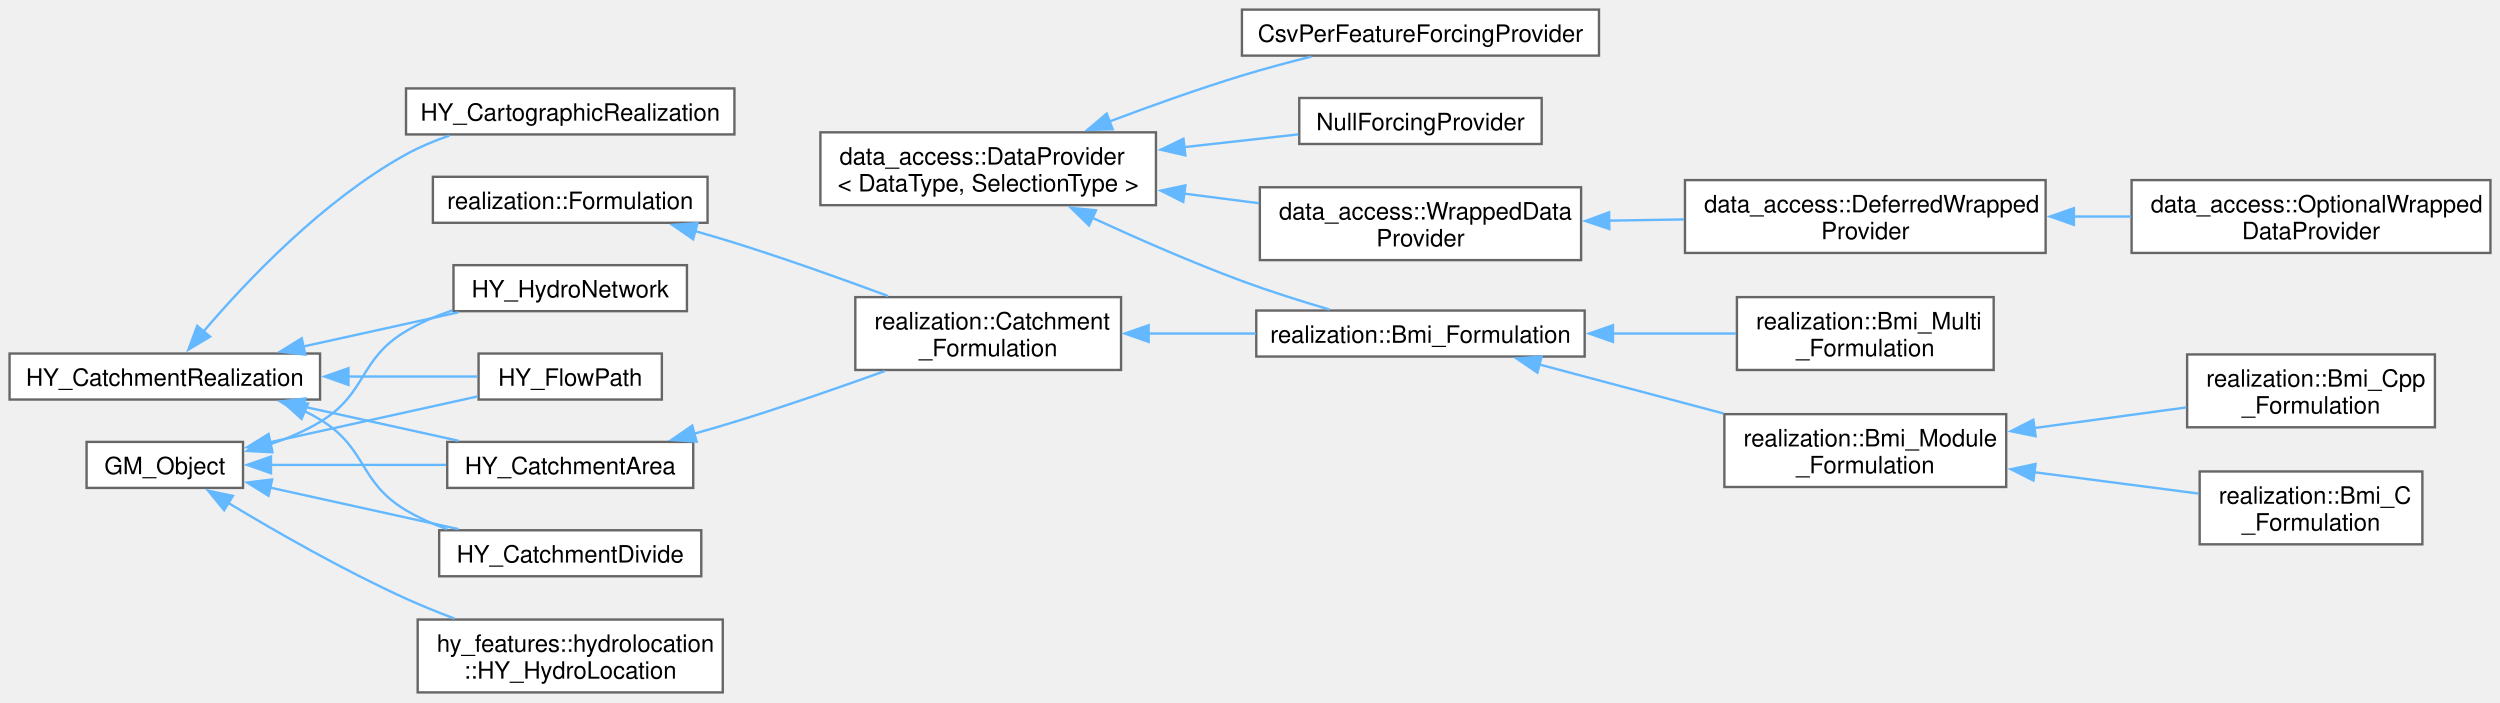
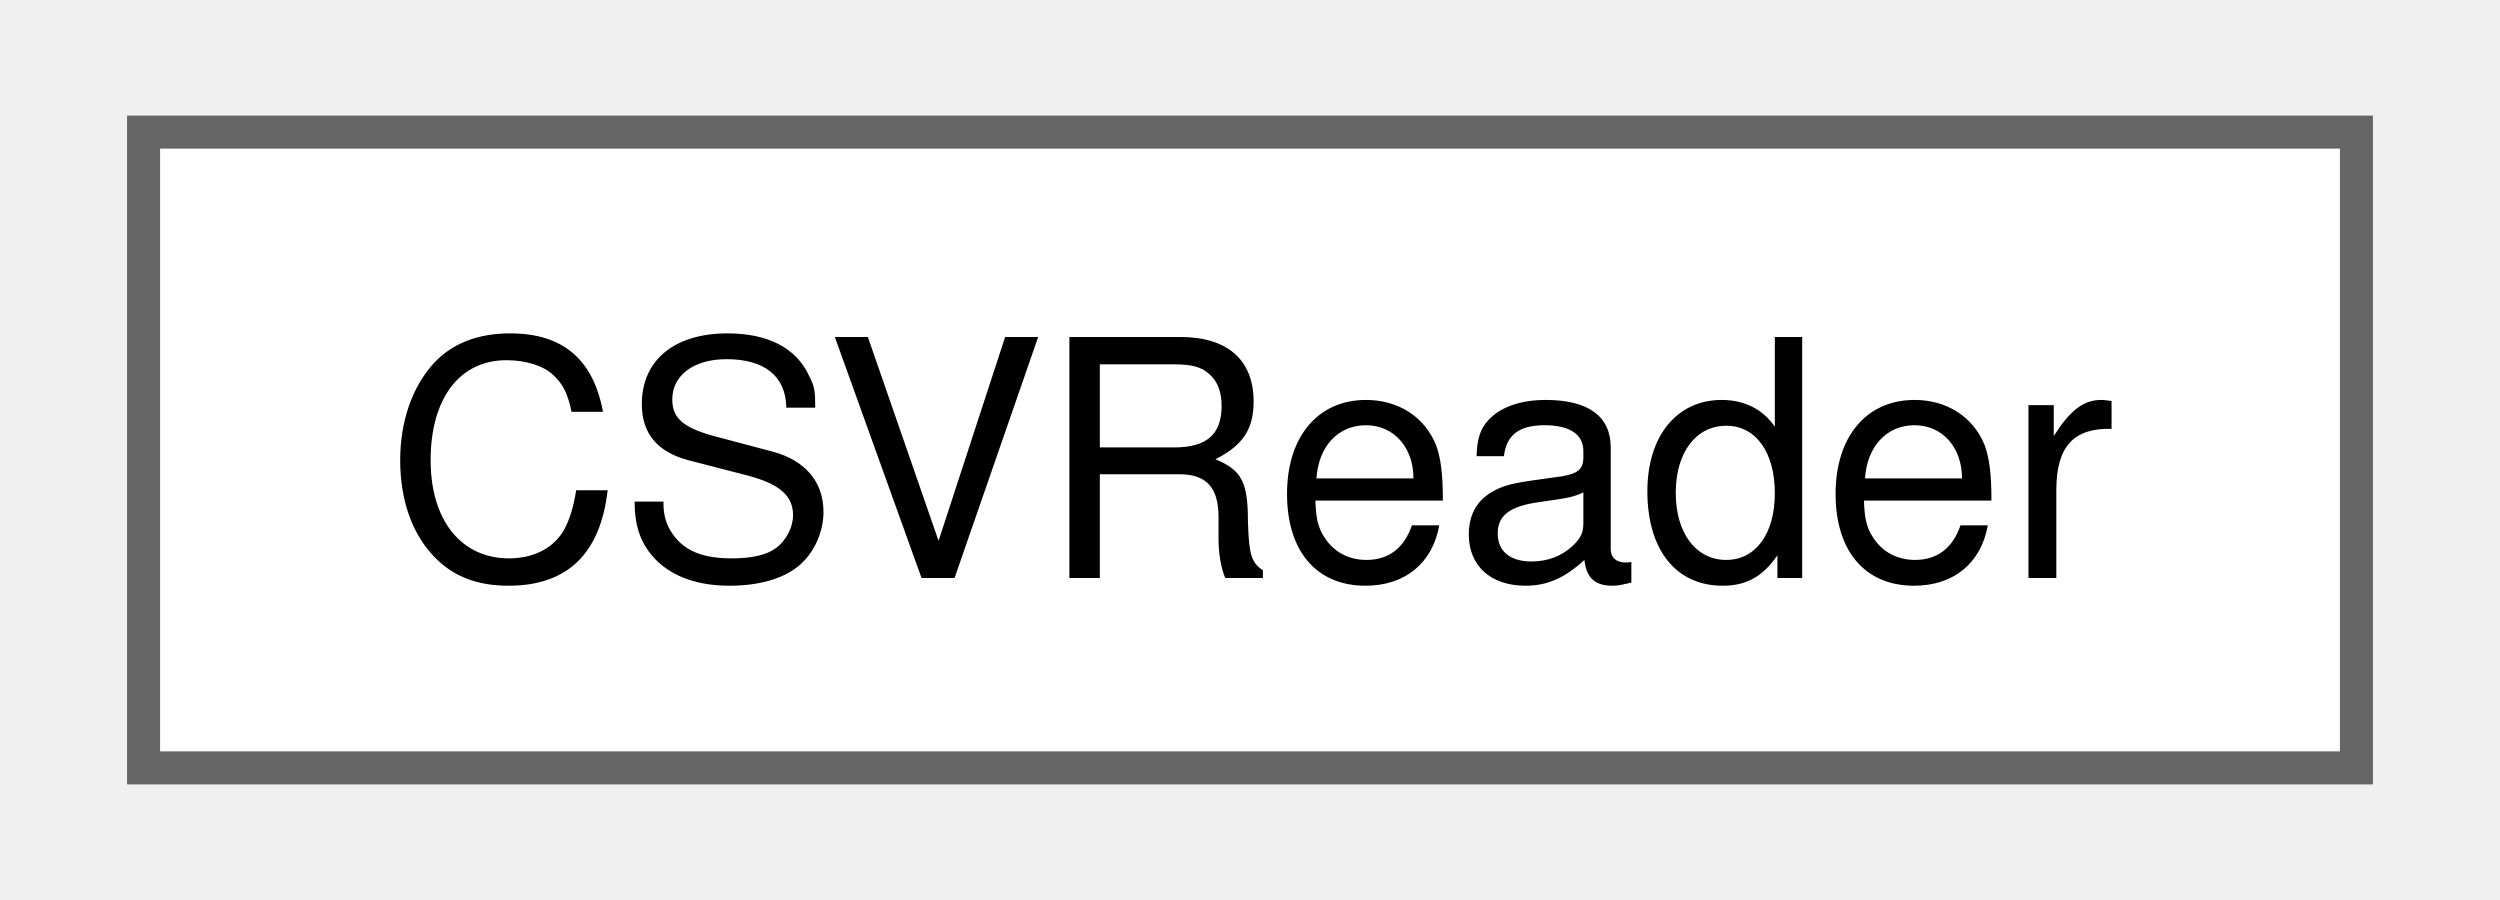
- <svg xmlns="http://www.w3.org/2000/svg" xmlns:xlink="http://www.w3.org/1999/xlink" width="1047pt" height="294pt" viewBox="0.00 0.00 1046.75 293.88">
-   <g id="graph0" class="graph" transform="scale(1 1) rotate(0) translate(4 289.88)">
+ <svg xmlns="http://www.w3.org/2000/svg" xmlns:xlink="http://www.w3.org/1999/xlink" width="75pt" height="27pt" viewBox="0.00 0.00 75.00 27.25">
+   <g id="graph0" class="graph" transform="scale(1 1) rotate(0) translate(4 23.25)">
    <g id="Node000000" class="node">
      <g id="a_Node000000">
-         <a xlink:href="classdata__access_1_1_data_provider.html" target="_top" xlink:title=" ">
-           <polygon fill="white" stroke="#666666" points="480,-234.5 339.5,-234.5 339.5,-204 480,-204 480,-234.5" />
-           <text text-anchor="start" x="347.5" y="-221" font-family="Helvetica,sans-Serif" font-size="10.00">data_access::DataProvider</text>
-           <text text-anchor="middle" x="409.75" y="-209.75" font-family="Helvetica,sans-Serif" font-size="10.00">&lt; DataType, SelectionType &gt;</text>
-         </a>
-       </g>
-     </g>
-     <g id="Node000001" class="node">
-       <g id="a_Node000001">
-         <a xlink:href="class_csv_per_feature_forcing_provider.html" target="_top" xlink:title="Forcing class providing time-series precipiation forcing data to the model.">
-           <polygon fill="white" stroke="#666666" points="665.5,-285.88 516,-285.88 516,-266.62 665.5,-266.62 665.5,-285.88" />
-           <text text-anchor="middle" x="590.75" y="-272.38" font-family="Helvetica,sans-Serif" font-size="10.00">CsvPerFeatureForcingProvider</text>
-         </a>
-       </g>
-     </g>
-     <g id="edge30_Node000000_Node000001" class="edge">
-       <g id="a_edge30_Node000000_Node000001">
-         <a xlink:title=" ">
-           <path fill="none" stroke="#63b8ff" d="M460.38,-238.98C477.82,-245.55 497.64,-252.63 516,-258.25 525.33,-261.11 535.42,-263.81 545.06,-266.22" />
-           <polygon fill="#63b8ff" stroke="#63b8ff" points="461.87,-235.8 451.28,-235.51 459.38,-242.34 461.87,-235.8" />
-         </a>
-       </g>
-     </g>
-     <g id="Node000002" class="node">
-       <g id="a_Node000002">
-         <a xlink:href="class_null_forcing_provider.html" target="_top" xlink:title="Forcing class that returns no variables to the simulation–use this e.g.">
-           <polygon fill="white" stroke="#666666" points="641.5,-248.88 540,-248.88 540,-229.62 641.5,-229.62 641.5,-248.88" />
-           <text text-anchor="middle" x="590.75" y="-235.38" font-family="Helvetica,sans-Serif" font-size="10.00">NullForcingProvider</text>
-         </a>
-       </g>
-     </g>
-     <g id="edge31_Node000000_Node000002" class="edge">
-       <g id="a_edge31_Node000000_Node000002">
-         <a xlink:title=" ">
-           <path fill="none" stroke="#63b8ff" d="M491.68,-228.29C508.01,-230.12 524.72,-231.98 539.61,-233.65" />
-           <polygon fill="#63b8ff" stroke="#63b8ff" points="492.3,-224.84 481.97,-227.21 491.52,-231.8 492.3,-224.84" />
-         </a>
-       </g>
-     </g>
-     <g id="Node000003" class="node">
-       <g id="a_Node000003">
-         <a xlink:href="classdata__access_1_1_wrapped_data_provider.html" target="_top" xlink:title="Simple implementation that basically wraps another instance.">
-           <polygon fill="white" stroke="#666666" points="658,-211.5 523.5,-211.5 523.5,-181 658,-181 658,-211.5" />
-           <text text-anchor="start" x="531.5" y="-198" font-family="Helvetica,sans-Serif" font-size="10.00">data_access::WrappedData</text>
-           <text text-anchor="middle" x="590.75" y="-186.75" font-family="Helvetica,sans-Serif" font-size="10.00">Provider</text>
-         </a>
-       </g>
-     </g>
-     <g id="edge32_Node000000_Node000003" class="edge">
-       <g id="a_edge32_Node000000_Node000003">
-         <a xlink:title=" ">
-           <path fill="none" stroke="#63b8ff" d="M491.77,-208.84C502.27,-207.49 512.93,-206.12 523.15,-204.81" />
-           <polygon fill="#63b8ff" stroke="#63b8ff" points="491.44,-205.35 481.97,-210.1 492.33,-212.3 491.44,-205.35" />
-         </a>
-       </g>
-     </g>
-     <g id="Node000006" class="node">
-       <g id="a_Node000006">
-         <a xlink:href="classrealization_1_1_bmi___formulation.html" target="_top" xlink:title="Abstraction of formulation with backing model object(s) that implements the BMI.">
-           <polygon fill="white" stroke="#666666" points="659.5,-159.88 522,-159.88 522,-140.62 659.5,-140.62 659.5,-159.88" />
-           <text text-anchor="middle" x="590.75" y="-146.38" font-family="Helvetica,sans-Serif" font-size="10.00">realization::Bmi_Formulation</text>
-         </a>
-       </g>
-     </g>
-     <g id="edge35_Node000000_Node000006" class="edge">
-       <g id="a_edge35_Node000000_Node000006">
-         <a xlink:title=" ">
-           <path fill="none" stroke="#63b8ff" d="M453.39,-198.69C472.33,-189.96 495.04,-180.02 516,-172.25 527.78,-167.89 540.85,-163.76 552.68,-160.29" />
-           <polygon fill="#63b8ff" stroke="#63b8ff" points="451.97,-195.49 444.38,-202.89 454.92,-201.84 451.97,-195.49" />
-         </a>
-       </g>
-     </g>
-     <g id="Node000004" class="node">
-       <g id="a_Node000004">
-         <a xlink:href="classdata__access_1_1_deferred_wrapped_provider.html" target="_top" xlink:title="A specialized @WrappedDataProvider that is created without first knowing the backing source it wraps.">
-           <polygon fill="white" stroke="#666666" points="852.5,-214.5 701.5,-214.5 701.5,-184 852.5,-184 852.5,-214.5" />
-           <text text-anchor="start" x="709.5" y="-201" font-family="Helvetica,sans-Serif" font-size="10.00">data_access::DeferredWrapped</text>
-           <text text-anchor="middle" x="777" y="-189.75" font-family="Helvetica,sans-Serif" font-size="10.00">Provider</text>
-         </a>
-       </g>
-     </g>
-     <g id="edge33_Node000003_Node000004" class="edge">
-       <g id="a_edge33_Node000003_Node000004">
-         <a xlink:title=" ">
-           <path fill="none" stroke="#63b8ff" d="M669.51,-197.52C679.99,-197.69 690.72,-197.86 701.14,-198.03" />
-           <polygon fill="#63b8ff" stroke="#63b8ff" points="669.84,-194.02 659.78,-197.36 669.72,-201.02 669.84,-194.02" />
-         </a>
-       </g>
-     </g>
-     <g id="Node000005" class="node">
-       <g id="a_Node000005">
-         <a xlink:href="classdata__access_1_1_optional_wrapped_data_provider.html" target="_top" xlink:title="Extension of DeferredWrappedProvider, where default values can be used instead of a backing provider.">
-           <polygon fill="white" stroke="#666666" points="1038.75,-214.5 888.5,-214.5 888.5,-184 1038.75,-184 1038.75,-214.5" />
-           <text text-anchor="start" x="896.5" y="-201" font-family="Helvetica,sans-Serif" font-size="10.00">data_access::OptionalWrapped</text>
-           <text text-anchor="middle" x="963.62" y="-189.75" font-family="Helvetica,sans-Serif" font-size="10.00">DataProvider</text>
-         </a>
-       </g>
-     </g>
-     <g id="edge34_Node000004_Node000005" class="edge">
-       <g id="a_edge34_Node000004_Node000005">
-         <a xlink:title=" ">
-           <path fill="none" stroke="#63b8ff" d="M864.16,-199.25C872.22,-199.25 880.35,-199.25 888.29,-199.25" />
-           <polygon fill="#63b8ff" stroke="#63b8ff" points="864.34,-195.75 854.34,-199.25 864.34,-202.75 864.34,-195.75" />
-         </a>
-       </g>
-     </g>
-     <g id="Node000007" class="node">
-       <g id="a_Node000007">
-         <a xlink:href="classrealization_1_1_bmi___module___formulation.html" target="_top" xlink:title="Abstraction of a formulation with a single backing model object that implements the BMI.">
-           <polygon fill="white" stroke="#666666" points="836,-116.5 718,-116.5 718,-86 836,-86 836,-116.5" />
-           <text text-anchor="start" x="726" y="-103" font-family="Helvetica,sans-Serif" font-size="10.00">realization::Bmi_Module</text>
-           <text text-anchor="middle" x="777" y="-91.75" font-family="Helvetica,sans-Serif" font-size="10.00">_Formulation</text>
-         </a>
-       </g>
-     </g>
-     <g id="edge36_Node000006_Node000007" class="edge">
-       <g id="a_edge36_Node000006_Node000007">
-         <a xlink:title=" ">
-           <path fill="none" stroke="#63b8ff" d="M640.33,-137.33C664.04,-131.02 692.74,-123.39 717.63,-116.77" />
-           <polygon fill="#63b8ff" stroke="#63b8ff" points="639.71,-133.87 630.94,-139.83 641.51,-140.64 639.71,-133.87" />
-         </a>
-       </g>
-     </g>
-     <g id="Node000010" class="node">
-       <g id="a_Node000010">
-         <a xlink:href="classrealization_1_1_bmi___multi___formulation.html" target="_top" xlink:title="Abstraction of a formulation with multiple backing model object that implements the BMI.">
-           <polygon fill="white" stroke="#666666" points="830.75,-165.5 723.25,-165.5 723.25,-135 830.75,-135 830.75,-165.5" />
-           <text text-anchor="start" x="731.25" y="-152" font-family="Helvetica,sans-Serif" font-size="10.00">realization::Bmi_Multi</text>
-           <text text-anchor="middle" x="777" y="-140.75" font-family="Helvetica,sans-Serif" font-size="10.00">_Formulation</text>
-         </a>
-       </g>
-     </g>
-     <g id="edge39_Node000006_Node000010" class="edge">
-       <g id="a_edge39_Node000006_Node000010">
-         <a xlink:title=" ">
-           <path fill="none" stroke="#63b8ff" d="M671.2,-150.25C688.66,-150.25 706.75,-150.25 722.88,-150.25" />
-           <polygon fill="#63b8ff" stroke="#63b8ff" points="671.35,-146.75 661.35,-150.25 671.35,-153.75 671.35,-146.75" />
-         </a>
-       </g>
-     </g>
-     <g id="Node000008" class="node">
-       <g id="a_Node000008">
-         <a xlink:href="classrealization_1_1_bmi___c___formulation.html" target="_top" xlink:title=" ">
-           <polygon fill="white" stroke="#666666" points="1010.25,-92.5 917,-92.5 917,-62 1010.25,-62 1010.25,-92.5" />
-           <text text-anchor="start" x="925" y="-79" font-family="Helvetica,sans-Serif" font-size="10.00">realization::Bmi_C</text>
-           <text text-anchor="middle" x="963.62" y="-67.75" font-family="Helvetica,sans-Serif" font-size="10.00">_Formulation</text>
-         </a>
-       </g>
-     </g>
-     <g id="edge37_Node000007_Node000008" class="edge">
-       <g id="a_edge37_Node000007_Node000008">
-         <a xlink:title=" ">
-           <path fill="none" stroke="#63b8ff" d="M847.55,-92.21C870.63,-89.21 895.72,-85.95 916.57,-83.24" />
-           <polygon fill="#63b8ff" stroke="#63b8ff" points="847.38,-88.7 837.92,-93.46 848.29,-95.64 847.38,-88.7" />
-         </a>
-       </g>
-     </g>
-     <g id="Node000009" class="node">
-       <g id="a_Node000009">
-         <a xlink:href="classrealization_1_1_bmi___cpp___formulation.html" target="_top" xlink:title="Encapsulates a bmi::Bmi model in C++ such that it can be loaded as a formulation, as such also so tha...">
-           <polygon fill="white" stroke="#666666" points="1015.5,-141.5 911.75,-141.5 911.75,-111 1015.5,-111 1015.5,-141.5" />
-           <text text-anchor="start" x="919.75" y="-128" font-family="Helvetica,sans-Serif" font-size="10.00">realization::Bmi_Cpp</text>
-           <text text-anchor="middle" x="963.62" y="-116.75" font-family="Helvetica,sans-Serif" font-size="10.00">_Formulation</text>
-         </a>
-       </g>
-     </g>
-     <g id="edge38_Node000007_Node000009" class="edge">
-       <g id="a_edge38_Node000007_Node000009">
-         <a xlink:title=" ">
-           <path fill="none" stroke="#63b8ff" d="M847.65,-110.68C868.83,-113.55 891.71,-116.65 911.44,-119.32" />
-           <polygon fill="#63b8ff" stroke="#63b8ff" points="848.3,-107.24 837.92,-109.36 847.36,-114.17 848.3,-107.24" />
-         </a>
-       </g>
-     </g>
-     <g id="Node000013" class="node">
-       <g id="a_Node000013">
-         <a xlink:href="class_g_m___object.html" target="_top" xlink:title=" ">
-           <polygon fill="white" stroke="#666666" points="97.75,-104.88 32.25,-104.88 32.25,-85.62 97.75,-85.62 97.75,-104.88" />
-           <text text-anchor="middle" x="65" y="-91.38" font-family="Helvetica,sans-Serif" font-size="10.00">GM_Object</text>
-         </a>
-       </g>
-     </g>
-     <g id="Node000012" class="node">
-       <g id="a_Node000012">
-         <a xlink:href="class_h_y___catchment_area.html" target="_top" xlink:title=" ">
-           <polygon fill="white" stroke="#666666" points="286.25,-104.88 183.25,-104.88 183.25,-85.62 286.25,-85.62 286.25,-104.88" />
-           <text text-anchor="middle" x="234.75" y="-91.38" font-family="Helvetica,sans-Serif" font-size="10.00">HY_CatchmentArea</text>
-         </a>
-       </g>
-     </g>
-     <g id="edge40_Node000013_Node000012" class="edge">
-       <g id="a_edge40_Node000013_Node000012">
-         <a xlink:title=" ">
-           <path fill="none" stroke="#63b8ff" d="M109.18,-95.25C131.66,-95.25 159.27,-95.25 182.79,-95.25" />
-           <polygon fill="#63b8ff" stroke="#63b8ff" points="109.46,-91.75 99.46,-95.25 109.46,-98.75 109.46,-91.75" />
-         </a>
-       </g>
-     </g>
-     <g id="Node000014" class="node">
-       <g id="a_Node000014">
-         <a xlink:href="class_h_y___catchment_divide.html" target="_top" xlink:title=" ">
-           <polygon fill="white" stroke="#666666" points="289.62,-67.88 179.88,-67.88 179.88,-48.62 289.62,-48.62 289.62,-67.88" />
-           <text text-anchor="middle" x="234.75" y="-54.38" font-family="Helvetica,sans-Serif" font-size="10.00">HY_CatchmentDivide</text>
-         </a>
-       </g>
-     </g>
-     <g id="edge43_Node000013_Node000014" class="edge">
-       <g id="a_edge43_Node000013_Node000014">
-         <a xlink:title=" ">
-           <path fill="none" stroke="#63b8ff" d="M108.94,-85.78C133.13,-80.44 163.34,-73.78 187.98,-68.35" />
-           <polygon fill="#63b8ff" stroke="#63b8ff" points="108.44,-82.31 99.43,-87.88 109.94,-89.14 108.44,-82.31" />
-         </a>
-       </g>
-     </g>
-     <g id="Node000017" class="node">
-       <g id="a_Node000017">
-         <a xlink:href="class_h_y___flow_path.html" target="_top" xlink:title=" ">
-           <polygon fill="white" stroke="#666666" points="273.12,-141.88 196.38,-141.88 196.38,-122.62 273.12,-122.62 273.12,-141.88" />
-           <text text-anchor="middle" x="234.75" y="-128.38" font-family="Helvetica,sans-Serif" font-size="10.00">HY_FlowPath</text>
-         </a>
-       </g>
-     </g>
-     <g id="edge44_Node000013_Node000017" class="edge">
-       <g id="a_edge44_Node000013_Node000017">
-         <a xlink:title=" ">
-           <path fill="none" stroke="#63b8ff" d="M108.98,-104.73C135.88,-110.66 170.22,-118.24 196.06,-123.94" />
-           <polygon fill="#63b8ff" stroke="#63b8ff" points="109.94,-101.36 99.43,-102.62 108.44,-108.19 109.94,-101.36" />
-         </a>
-       </g>
-     </g>
-     <g id="Node000018" class="node">
-       <g id="a_Node000018">
-         <a xlink:href="class_h_y___hydro_network.html" target="_top" xlink:title=" ">
-           <polygon fill="white" stroke="#666666" points="283.62,-178.88 185.88,-178.88 185.88,-159.62 283.62,-159.62 283.62,-178.88" />
-           <text text-anchor="middle" x="234.75" y="-165.38" font-family="Helvetica,sans-Serif" font-size="10.00">HY_HydroNetwork</text>
-         </a>
-       </g>
-     </g>
-     <g id="edge45_Node000013_Node000018" class="edge">
-       <g id="a_edge45_Node000013_Node000018">
-         <a xlink:title=" ">
-           <path fill="none" stroke="#63b8ff" d="M108.97,-103.87C116.27,-106.29 123.57,-109.37 130,-113.25 149.91,-125.28 146,-139.37 166,-151.25 171.96,-154.79 178.63,-157.65 185.39,-159.95" />
-           <polygon fill="#63b8ff" stroke="#63b8ff" points="110.01,-100.53 99.43,-101.1 108.06,-107.25 110.01,-100.53" />
-         </a>
-       </g>
-     </g>
-     <g id="Node000019" class="node">
-       <g id="a_Node000019">
-         <a xlink:href="classhy__features_1_1hydrolocation_1_1_h_y___hydro_location.html" target="_top" xlink:title=" ">
-           <polygon fill="white" stroke="#666666" points="298.62,-30.5 170.88,-30.5 170.88,0 298.62,0 298.62,-30.5" />
-           <text text-anchor="start" x="178.88" y="-17" font-family="Helvetica,sans-Serif" font-size="10.00">hy_features::hydrolocation</text>
-           <text text-anchor="middle" x="234.75" y="-5.75" font-family="Helvetica,sans-Serif" font-size="10.00">::HY_HydroLocation</text>
-         </a>
-       </g>
-     </g>
-     <g id="edge46_Node000013_Node000019" class="edge">
-       <g id="a_edge46_Node000013_Node000019">
-         <a xlink:title=" ">
-           <path fill="none" stroke="#63b8ff" d="M91.65,-79.29C111.48,-67.34 139.88,-51.08 166,-39.25 172.48,-36.31 179.43,-33.5 186.32,-30.89" />
-           <polygon fill="#63b8ff" stroke="#63b8ff" points="89.85,-76.28 83.13,-84.48 93.5,-82.26 89.85,-76.28" />
-         </a>
-       </g>
-     </g>
-     <g id="Node000011" class="node">
-       <g id="a_Node000011">
-         <a xlink:href="classrealization_1_1_catchment___formulation.html" target="_top" xlink:title=" ">
-           <polygon fill="white" stroke="#666666" points="465.38,-165.5 354.12,-165.5 354.12,-135 465.38,-135 465.38,-165.5" />
-           <text text-anchor="start" x="362.12" y="-152" font-family="Helvetica,sans-Serif" font-size="10.00">realization::Catchment</text>
-           <text text-anchor="middle" x="409.75" y="-140.75" font-family="Helvetica,sans-Serif" font-size="10.00">_Formulation</text>
-         </a>
-       </g>
-     </g>
-     <g id="edge41_Node000012_Node000011" class="edge">
-       <g id="a_edge41_Node000012_Node000011">
-         <a xlink:title=" ">
-           <path fill="none" stroke="#63b8ff" d="M286.59,-108.29C292.31,-109.9 298.04,-111.57 303.5,-113.25 324.42,-119.69 347.37,-127.66 366.5,-134.55" />
-           <polygon fill="#63b8ff" stroke="#63b8ff" points="287.69,-104.97 277.12,-105.7 285.84,-111.72 287.69,-104.97" />
-         </a>
-       </g>
-     </g>
-     <g id="edge42_Node000011_Node000006" class="edge">
-       <g id="a_edge42_Node000011_Node000006">
-         <a xlink:title=" ">
-           <path fill="none" stroke="#63b8ff" d="M476.94,-150.25C491.58,-150.25 507.11,-150.25 521.81,-150.25" />
-           <polygon fill="#63b8ff" stroke="#63b8ff" points="476.94,-146.75 466.94,-150.25 476.94,-153.75 476.94,-146.75" />
-         </a>
-       </g>
-     </g>
-     <g id="Node000015" class="node">
-       <g id="a_Node000015">
-         <a xlink:href="class_h_y___catchment_realization.html" target="_top" xlink:title=" ">
-           <polygon fill="white" stroke="#666666" points="130,-141.88 0,-141.88 0,-122.62 130,-122.62 130,-141.88" />
-           <text text-anchor="middle" x="65" y="-128.38" font-family="Helvetica,sans-Serif" font-size="10.00">HY_CatchmentRealization</text>
-         </a>
-       </g>
-     </g>
-     <g id="edge48_Node000015_Node000012" class="edge">
-       <g id="a_edge48_Node000015_Node000012">
-         <a xlink:title=" ">
-           <path fill="none" stroke="#63b8ff" d="M122.98,-119.68C144.16,-115.01 167.91,-109.77 187.97,-105.35" />
-           <polygon fill="#63b8ff" stroke="#63b8ff" points="122.33,-116.24 113.32,-121.81 123.84,-123.08 122.33,-116.24" />
-         </a>
-       </g>
-     </g>
-     <g id="edge49_Node000015_Node000014" class="edge">
-       <g id="a_edge49_Node000015_Node000014">
-         <a xlink:title=" ">
-           <path fill="none" stroke="#63b8ff" d="M123.36,-117.84C125.65,-116.73 127.87,-115.53 130,-114.25 149.91,-102.22 146,-88.13 166,-76.25 171.34,-73.08 177.24,-70.46 183.26,-68.29" />
-           <polygon fill="#63b8ff" stroke="#63b8ff" points="122.27,-114.51 114.42,-121.62 125,-120.95 122.27,-114.51" />
-         </a>
-       </g>
-     </g>
-     <g id="edge50_Node000015_Node000017" class="edge">
-       <g id="a_edge50_Node000015_Node000017">
-         <a xlink:title=" ">
-           <path fill="none" stroke="#63b8ff" d="M141.68,-132.25C160.51,-132.25 179.9,-132.25 196,-132.25" />
-           <polygon fill="#63b8ff" stroke="#63b8ff" points="141.89,-128.75 131.89,-132.25 141.89,-135.75 141.89,-128.75" />
-         </a>
-       </g>
-     </g>
-     <g id="edge51_Node000015_Node000018" class="edge">
-       <g id="a_edge51_Node000015_Node000018">
-         <a xlink:title=" ">
-           <path fill="none" stroke="#63b8ff" d="M122.98,-144.82C144.16,-149.49 167.91,-154.73 187.97,-159.15" />
-           <polygon fill="#63b8ff" stroke="#63b8ff" points="123.84,-141.42 113.32,-142.69 122.33,-148.26 123.84,-141.42" />
-         </a>
-       </g>
-     </g>
-     <g id="Node000016" class="node">
-       <g id="a_Node000016">
-         <a xlink:href="class_h_y___cartographic_realization.html" target="_top" xlink:title=" ">
-           <polygon fill="white" stroke="#666666" points="303.5,-252.88 166,-252.88 166,-233.62 303.5,-233.62 303.5,-252.88" />
-           <text text-anchor="middle" x="234.75" y="-239.38" font-family="Helvetica,sans-Serif" font-size="10.00">HY_CartographicRealization</text>
-         </a>
-       </g>
-     </g>
-     <g id="edge47_Node000015_Node000016" class="edge">
-       <g id="a_edge47_Node000015_Node000016">
-         <a xlink:title=" ">
-           <path fill="none" stroke="#63b8ff" d="M81.17,-151.08C99.2,-172.22 131.26,-206.07 166,-225.25 171.65,-228.37 177.86,-230.97 184.16,-233.13" />
-           <polygon fill="#63b8ff" stroke="#63b8ff" points="83.97,-148.97 74.88,-143.52 78.58,-153.45 83.97,-148.97" />
-         </a>
-       </g>
-     </g>
-     <g id="Node000020" class="node">
-       <g id="a_Node000020">
-         <a xlink:href="classrealization_1_1_formulation.html" target="_top" xlink:title=" ">
-           <polygon fill="white" stroke="#666666" points="292.25,-215.88 177.25,-215.88 177.25,-196.62 292.25,-196.62 292.25,-215.88" />
-           <text text-anchor="middle" x="234.75" y="-202.38" font-family="Helvetica,sans-Serif" font-size="10.00">realization::Formulation</text>
-         </a>
-       </g>
-     </g>
-     <g id="edge52_Node000020_Node000011" class="edge">
-       <g id="a_edge52_Node000020_Node000011">
-         <a xlink:title=" ">
-           <path fill="none" stroke="#63b8ff" d="M286.82,-193.19C292.47,-191.59 298.12,-189.93 303.5,-188.25 324.92,-181.55 348.43,-173.16 367.79,-165.97" />
-           <polygon fill="#63b8ff" stroke="#63b8ff" points="286.21,-189.73 277.5,-195.76 288.07,-196.48 286.21,-189.73" />
+         <a xlink:href="class_c_s_v_reader.html" target="_top" xlink:title=" ">
+           <polygon fill="white" stroke="#666666" points="67,-19.25 0,-19.25 0,0 67,0 67,-19.25" />
+           <text text-anchor="middle" x="33.5" y="-5.75" font-family="Helvetica,sans-Serif" font-size="10.00">CSVReader</text>
        </a>
      </g>
    </g>
  </g>
</svg>
